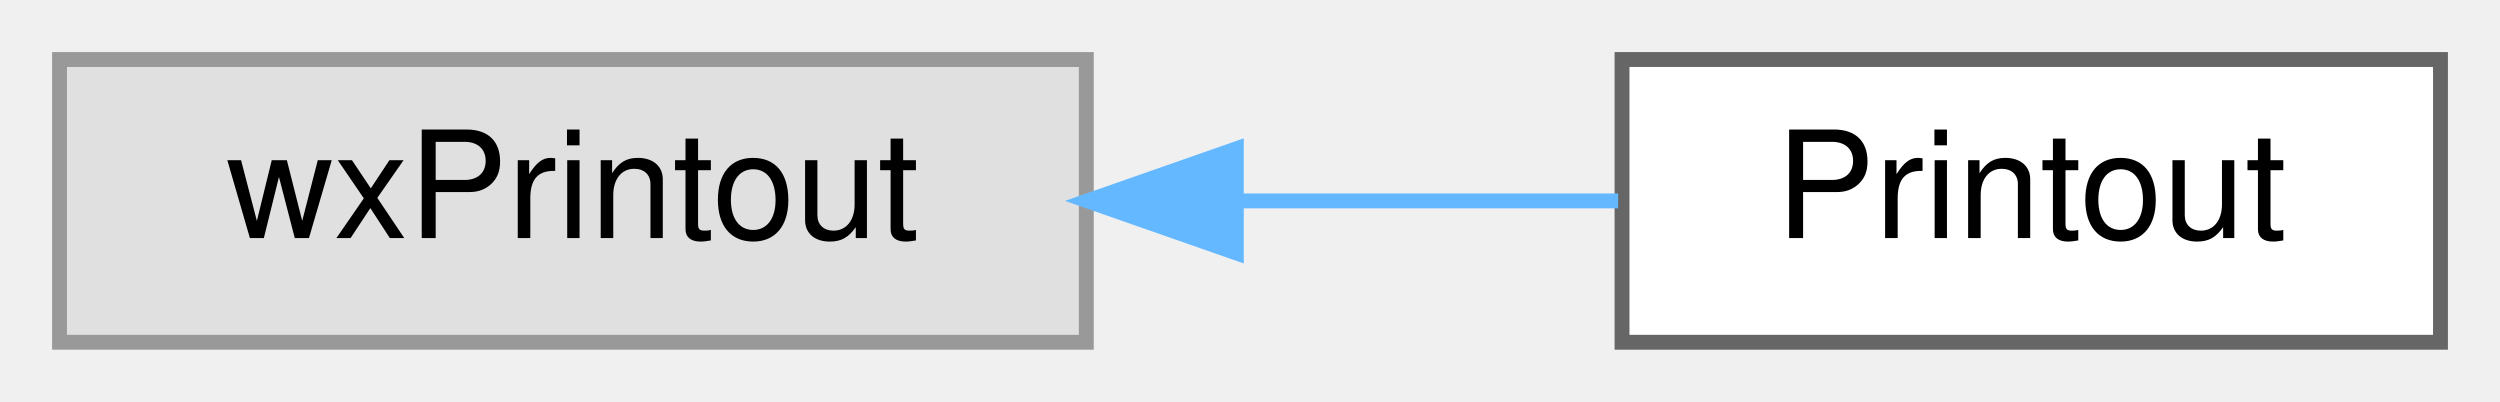
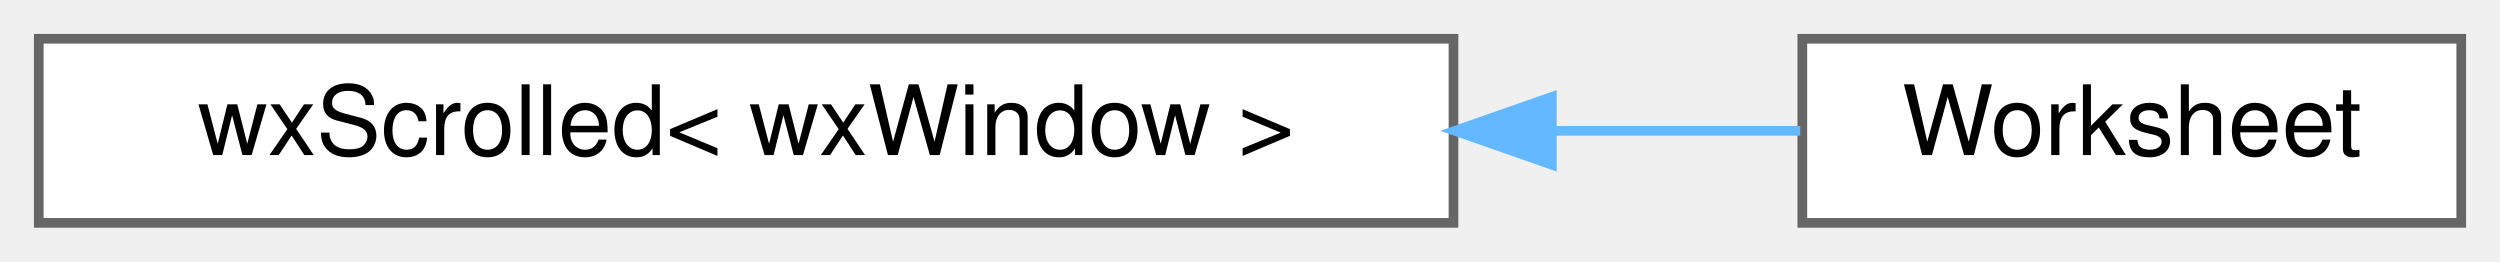
- <svg xmlns="http://www.w3.org/2000/svg" xmlns:xlink="http://www.w3.org/1999/xlink" width="168pt" height="27pt" viewBox="0.00 0.00 168.00 27.00">
+ <svg xmlns="http://www.w3.org/2000/svg" xmlns:xlink="http://www.w3.org/1999/xlink" width="258pt" height="27pt" viewBox="0.00 0.00 258.00 27.00">
  <g id="graph0" class="graph" transform="scale(1 1) rotate(0) translate(4 23)">
    <g id="node1" class="node">
      <g id="a_node1">
-         <a xlink:title=" ">
-           <polygon fill="#e0e0e0" stroke="#999999" points="69,-19 0,-19 0,0 69,0 69,-19" />
-           <text text-anchor="middle" x="34.5" y="-7" font-family="Helvetica,sans-Serif" font-size="10.00">wxPrintout</text>
+         <a xlink:href="classwxScrolled.html" target="_top" xlink:title=" ">
+           <polygon fill="white" stroke="#666666" points="146,-19 0,-19 0,0 146,0 146,-19" />
+           <text text-anchor="middle" x="73" y="-7" font-family="Helvetica,sans-Serif" font-size="10.00">wxScrolled&lt; wxWindow &gt;</text>
        </a>
      </g>
    </g>
    <g id="node2" class="node">
      <g id="a_node2">
-         <a xlink:href="classPrintout.html" target="_top" xlink:title=" ">
-           <polygon fill="white" stroke="#666666" points="160,-19 105,-19 105,0 160,0 160,-19" />
-           <text text-anchor="middle" x="132.5" y="-7" font-family="Helvetica,sans-Serif" font-size="10.00">Printout</text>
+         <a xlink:href="classWorksheet.html" target="_top" xlink:title="The canvas that contains the spreadsheet the whole program is about.">
+           <polygon fill="white" stroke="#666666" points="250,-19 182,-19 182,0 250,0 250,-19" />
+           <text text-anchor="middle" x="216" y="-7" font-family="Helvetica,sans-Serif" font-size="10.00">Worksheet</text>
        </a>
      </g>
    </g>
    <g id="edge1" class="edge">
-       <path fill="none" stroke="#63b8ff" d="M79.16,-9.5C87.88,-9.5 96.8,-9.5 104.74,-9.5" />
-       <polygon fill="#63b8ff" stroke="#63b8ff" points="79.08,-6 69.08,-9.5 79.08,-13 79.08,-6" />
+       <path fill="none" stroke="#63b8ff" d="M156.33,-9.5C165.28,-9.5 173.96,-9.5 181.79,-9.5" />
+       <polygon fill="#63b8ff" stroke="#63b8ff" points="156.15,-6 146.15,-9.5 156.15,-13 156.15,-6" />
    </g>
  </g>
</svg>
